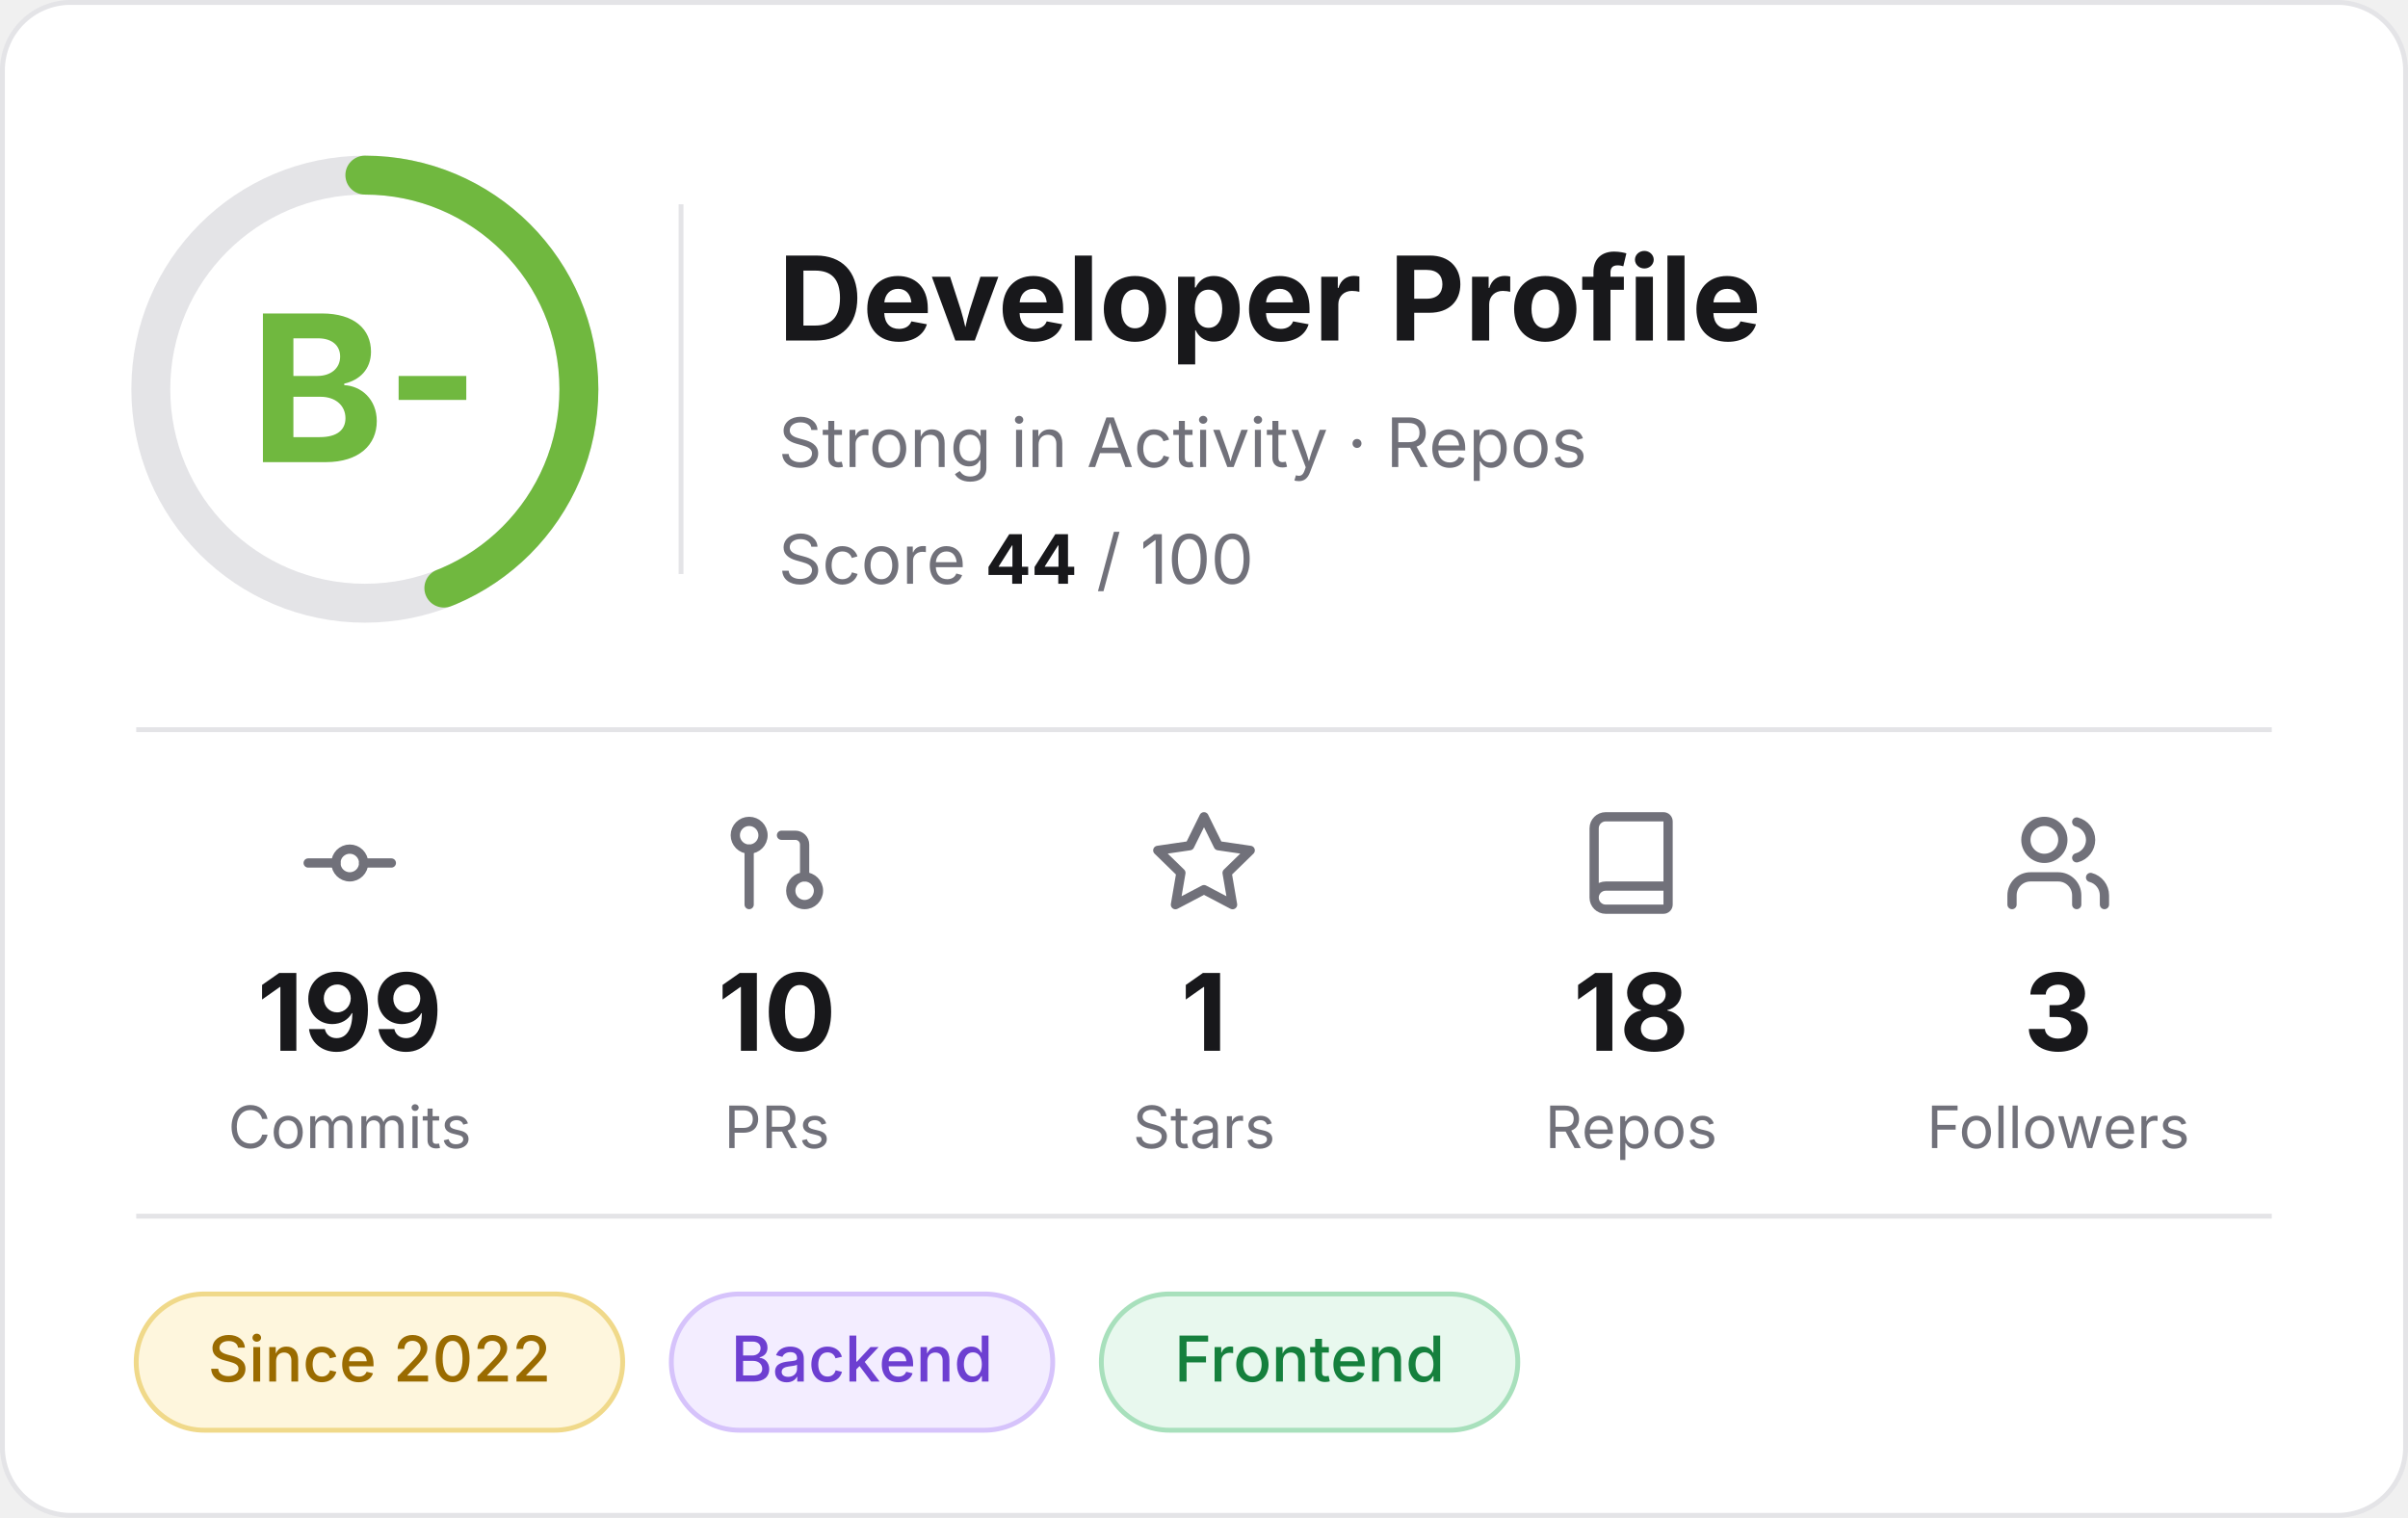
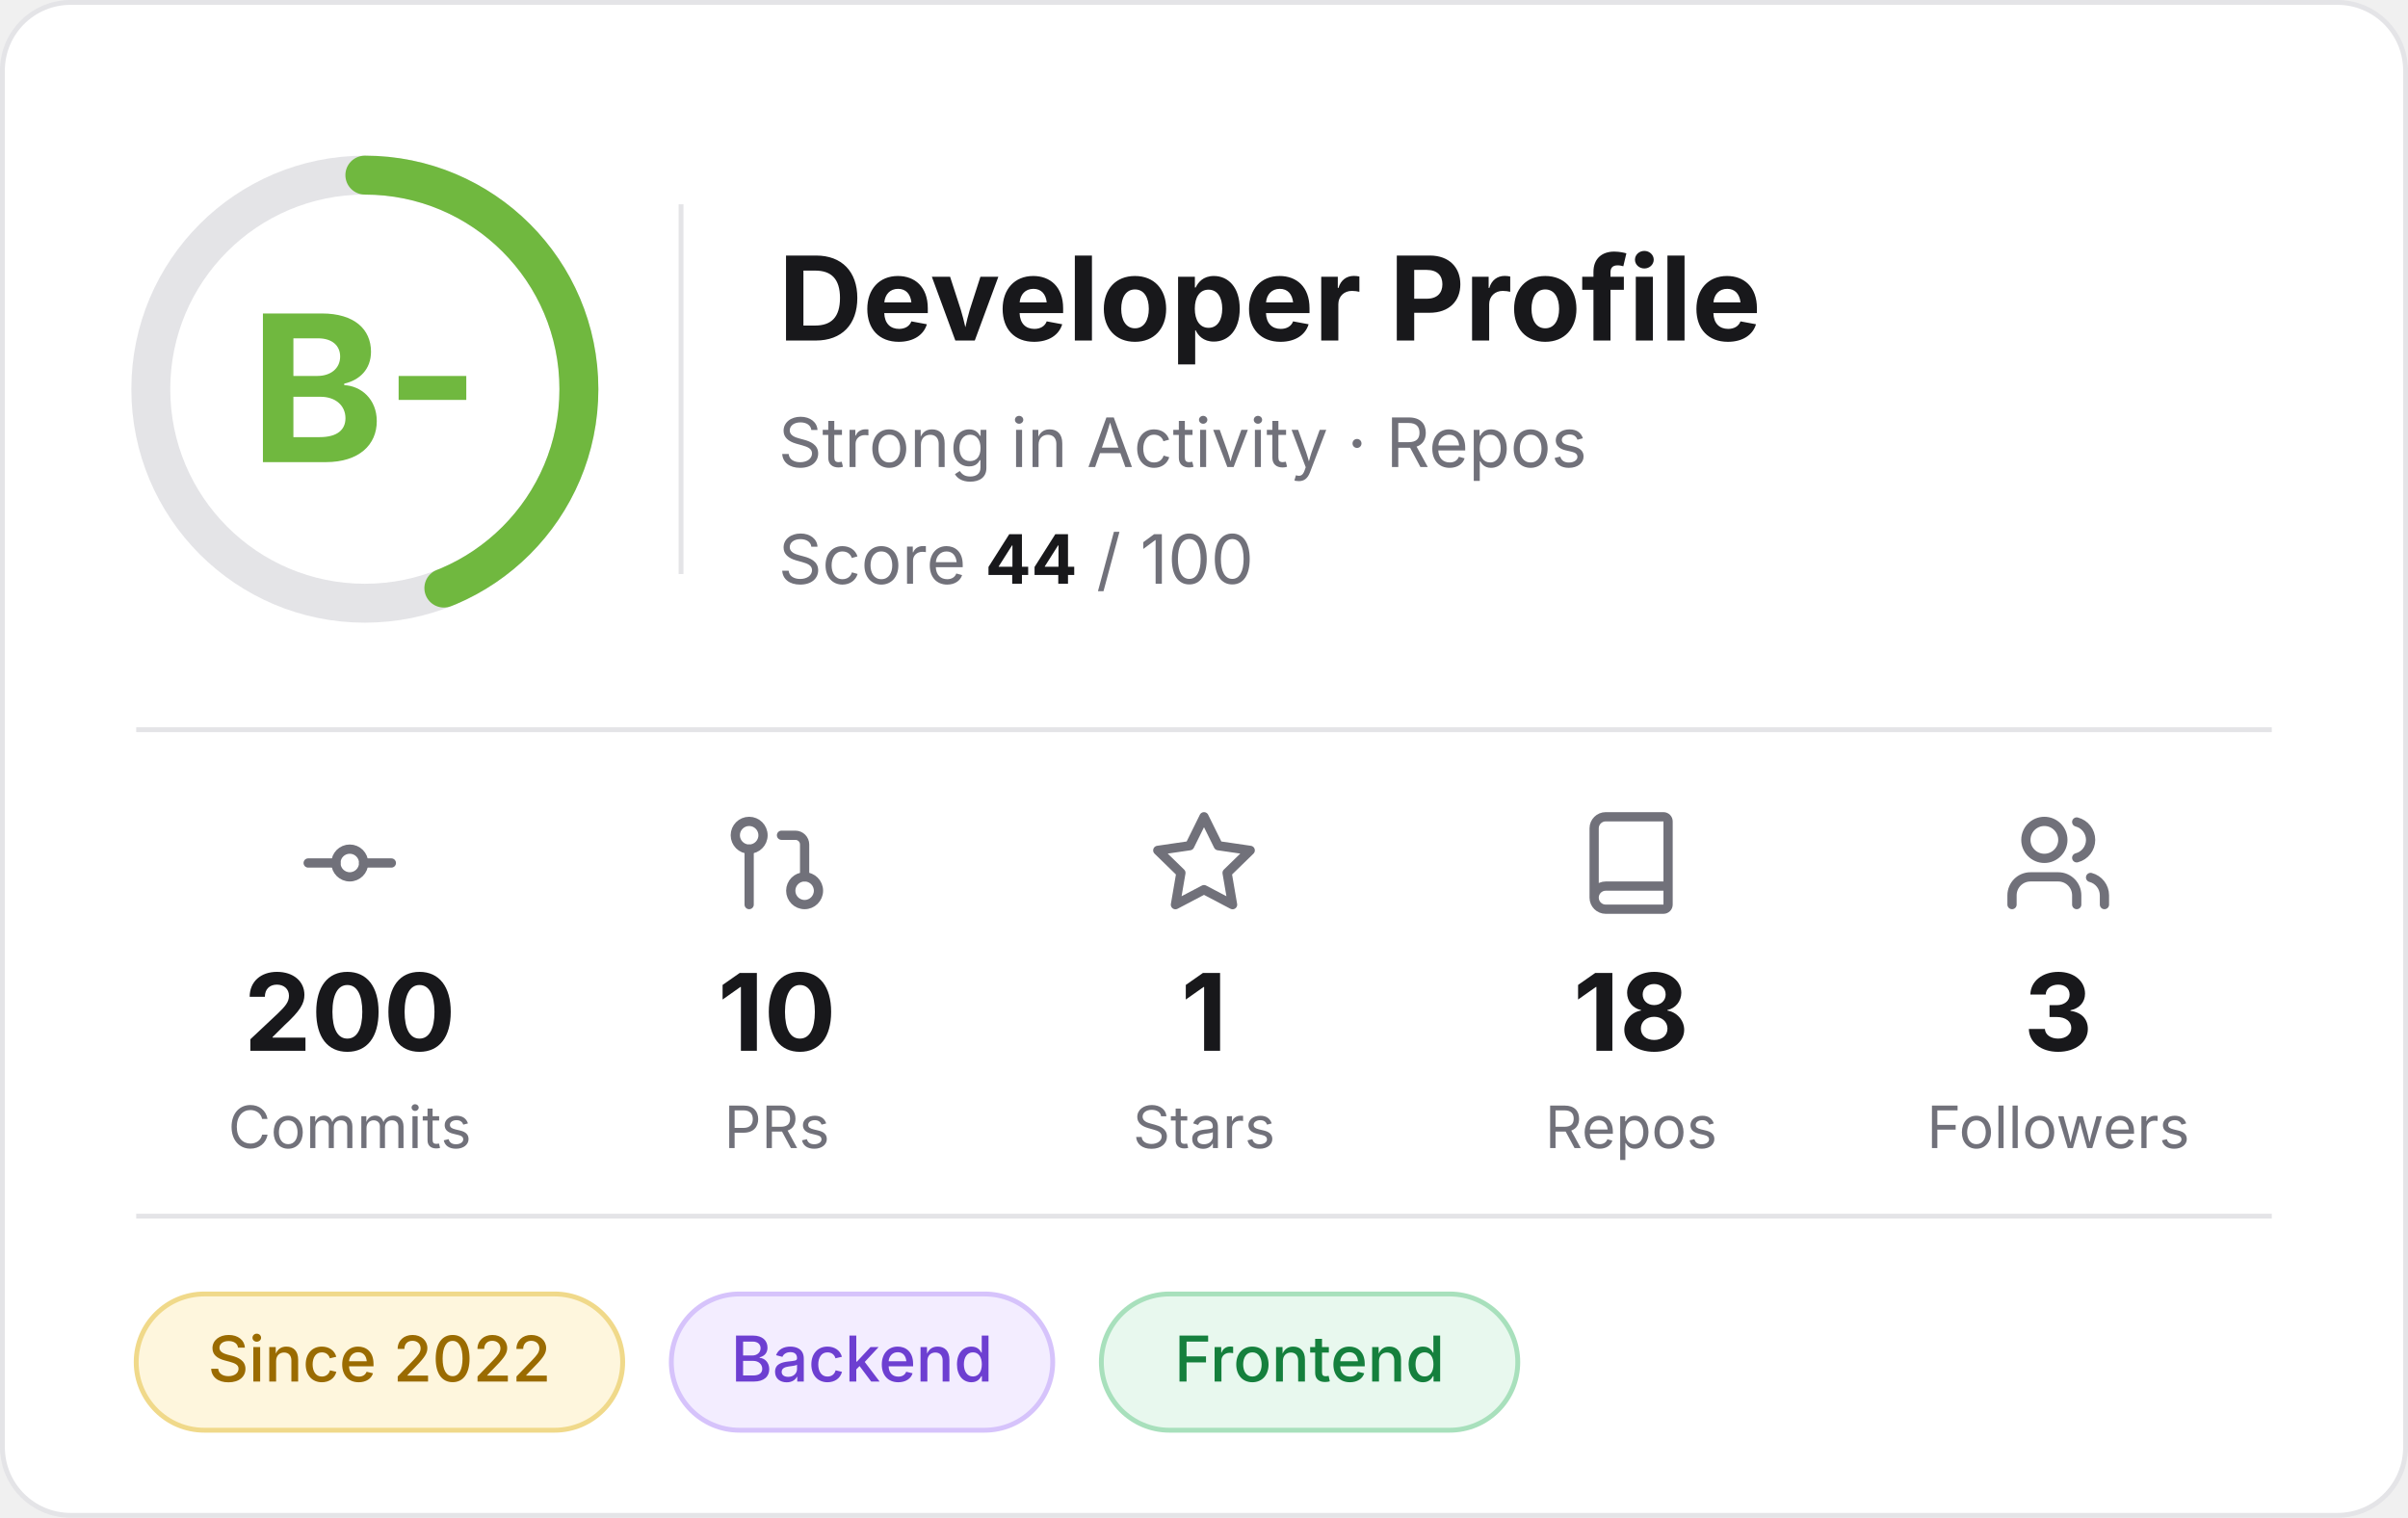
<svg xmlns="http://www.w3.org/2000/svg" width="495" height="312" viewBox="0 0 495 312" role="img" aria-label="Developer profile: grade B-, score 44 of 100">
  <rect x="0.5" y="0.5" width="494" height="311" rx="14" fill="#FFFFFF" stroke="#E4E4E7" />
  <g font-family="Inter, -apple-system, 'Segoe UI', Helvetica, Arial, sans-serif">
    <circle cx="75" cy="80" r="44" fill="none" stroke="#E4E4E7" stroke-width="8" />
    <circle cx="75" cy="80" r="44" fill="none" stroke="#70B83F" stroke-width="8" stroke-linecap="round" stroke-dasharray="121.6 276.5" transform="rotate(-90 75 80)" />
    <text x="75" y="95" text-anchor="middle" font-size="42" font-weight="700" fill="#70B83F">B-</text>
    <line x1="140" y1="42" x2="140" y2="118" stroke="#E4E4E7" />
    <text x="160" y="70" font-size="24" font-weight="700" fill="#18181B">Developer Profile</text>
    <text x="160" y="96" font-size="14" fill="#71717A">Strong in Activity · Repos</text>
    <text x="160" y="120" font-size="14" fill="#71717A">Score <tspan font-weight="700" fill="#18181B">44</tspan> / 100</text>
    <line x1="28" y1="150" x2="467" y2="150" stroke="#E4E4E7" />
    <g transform="translate(60.5,166) scale(0.95)" fill="none" stroke="#71717A" stroke-width="2" stroke-linecap="round" stroke-linejoin="round">
      <circle cx="12" cy="12" r="3" />
      <line x1="3" y1="12" x2="9" y2="12" />
      <line x1="15" y1="12" x2="21" y2="12" />
    </g>
-     <text x="71.9" y="216" text-anchor="middle" font-size="22" font-weight="700" fill="#18181B">199</text>
+     <text x="71.9" y="216" text-anchor="middle" font-size="22" font-weight="700" fill="#18181B">200</text>
    <text x="71.9" y="236" text-anchor="middle" font-size="12" fill="#71717A">Commits</text>
    <g transform="translate(148.3,166) scale(0.95)" fill="none" stroke="#71717A" stroke-width="2" stroke-linecap="round" stroke-linejoin="round">
      <circle cx="18" cy="18" r="3" />
      <circle cx="6" cy="6" r="3" />
      <path d="M13 6h3a2 2 0 0 1 2 2v7" />
      <line x1="6" y1="9" x2="6" y2="21" />
    </g>
    <text x="159.7" y="216" text-anchor="middle" font-size="22" font-weight="700" fill="#18181B">10</text>
    <text x="159.7" y="236" text-anchor="middle" font-size="12" fill="#71717A">PRs</text>
    <g transform="translate(236.1,166) scale(0.95)" fill="none" stroke="#71717A" stroke-width="2" stroke-linecap="round" stroke-linejoin="round">
      <polygon points="12 2 15.09 8.26 22 9.27 17 14.14 18.18 21.02 12 17.77 5.82 21.02 7 14.14 2 9.27 8.91 8.26 12 2" />
    </g>
    <text x="247.5" y="216" text-anchor="middle" font-size="22" font-weight="700" fill="#18181B">1</text>
    <text x="247.5" y="236" text-anchor="middle" font-size="12" fill="#71717A">Stars</text>
    <g transform="translate(323.9,166) scale(0.95)" fill="none" stroke="#71717A" stroke-width="2" stroke-linecap="round" stroke-linejoin="round">
      <path d="M4 19.5v-15A2.5 2.5 0 0 1 6.5 2H19a1 1 0 0 1 1 1v18a1 1 0 0 1-1 1H6.5a1 1 0 0 1 0-5H20" />
    </g>
    <text x="335.3" y="216" text-anchor="middle" font-size="22" font-weight="700" fill="#18181B">18</text>
    <text x="335.3" y="236" text-anchor="middle" font-size="12" fill="#71717A">Repos</text>
    <g transform="translate(411.7,166) scale(0.95)" fill="none" stroke="#71717A" stroke-width="2" stroke-linecap="round" stroke-linejoin="round">
      <path d="M16 21v-2a4 4 0 0 0-4-4H6a4 4 0 0 0-4 4v2" />
      <circle cx="9" cy="7" r="4" />
      <path d="M22 21v-2a4 4 0 0 0-3-3.87" />
      <path d="M16 3.13a4 4 0 0 1 0 7.75" />
    </g>
    <text x="423.1" y="216" text-anchor="middle" font-size="22" font-weight="700" fill="#18181B">3</text>
    <text x="423.1" y="236" text-anchor="middle" font-size="12" fill="#71717A">Followers</text>
    <line x1="28" y1="250" x2="467" y2="250" stroke="#E4E4E7" />
    <rect x="28.0" y="266" width="100.0" height="28" rx="14" fill="#FEF6DD" stroke="#F0D98A" />
    <text x="78.0" y="284" text-anchor="middle" font-size="13" font-weight="500" fill="#9A6B00">Since 2022</text>
    <rect x="138.0" y="266" width="78.4" height="28" rx="14" fill="#F3EDFF" stroke="#D6C3FB" />
    <text x="177.2" y="284" text-anchor="middle" font-size="13" font-weight="500" fill="#6D3FD1">Backend</text>
    <rect x="226.4" y="266" width="85.6" height="28" rx="14" fill="#E8F8EE" stroke="#A8E0BC" />
    <text x="269.2" y="284" text-anchor="middle" font-size="13" font-weight="500" fill="#15803D">Frontend</text>
  </g>
</svg>
